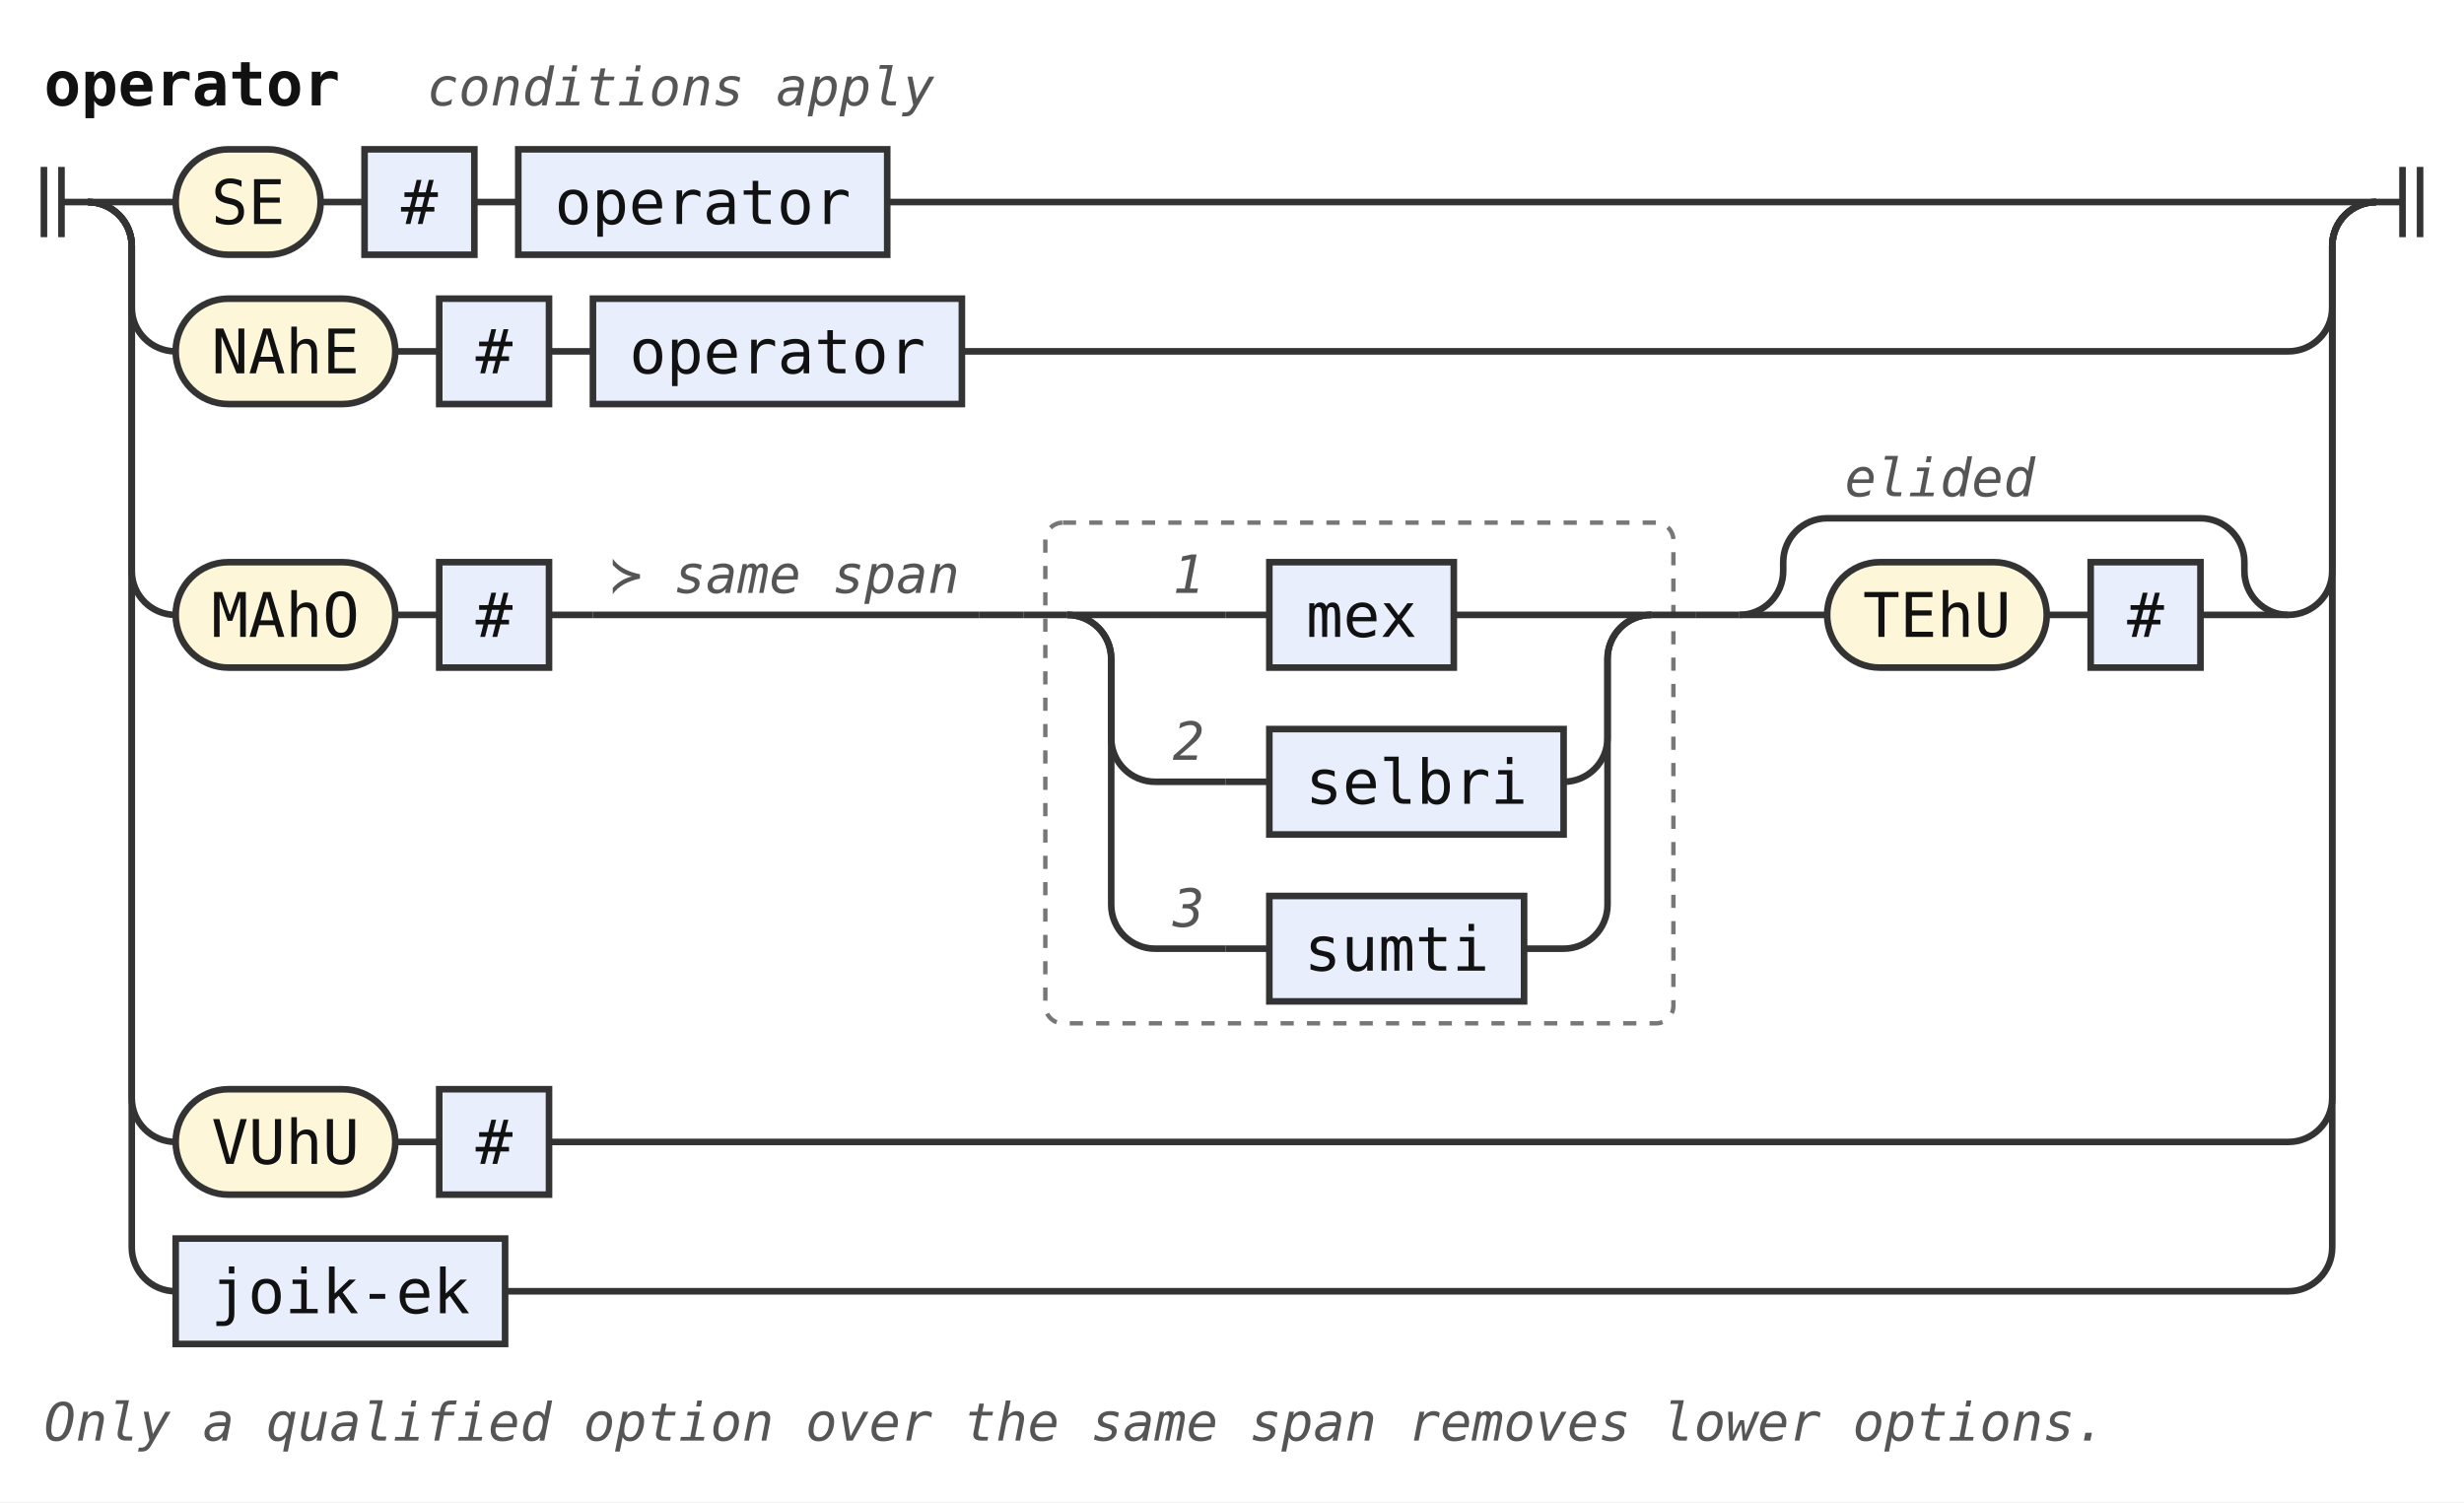
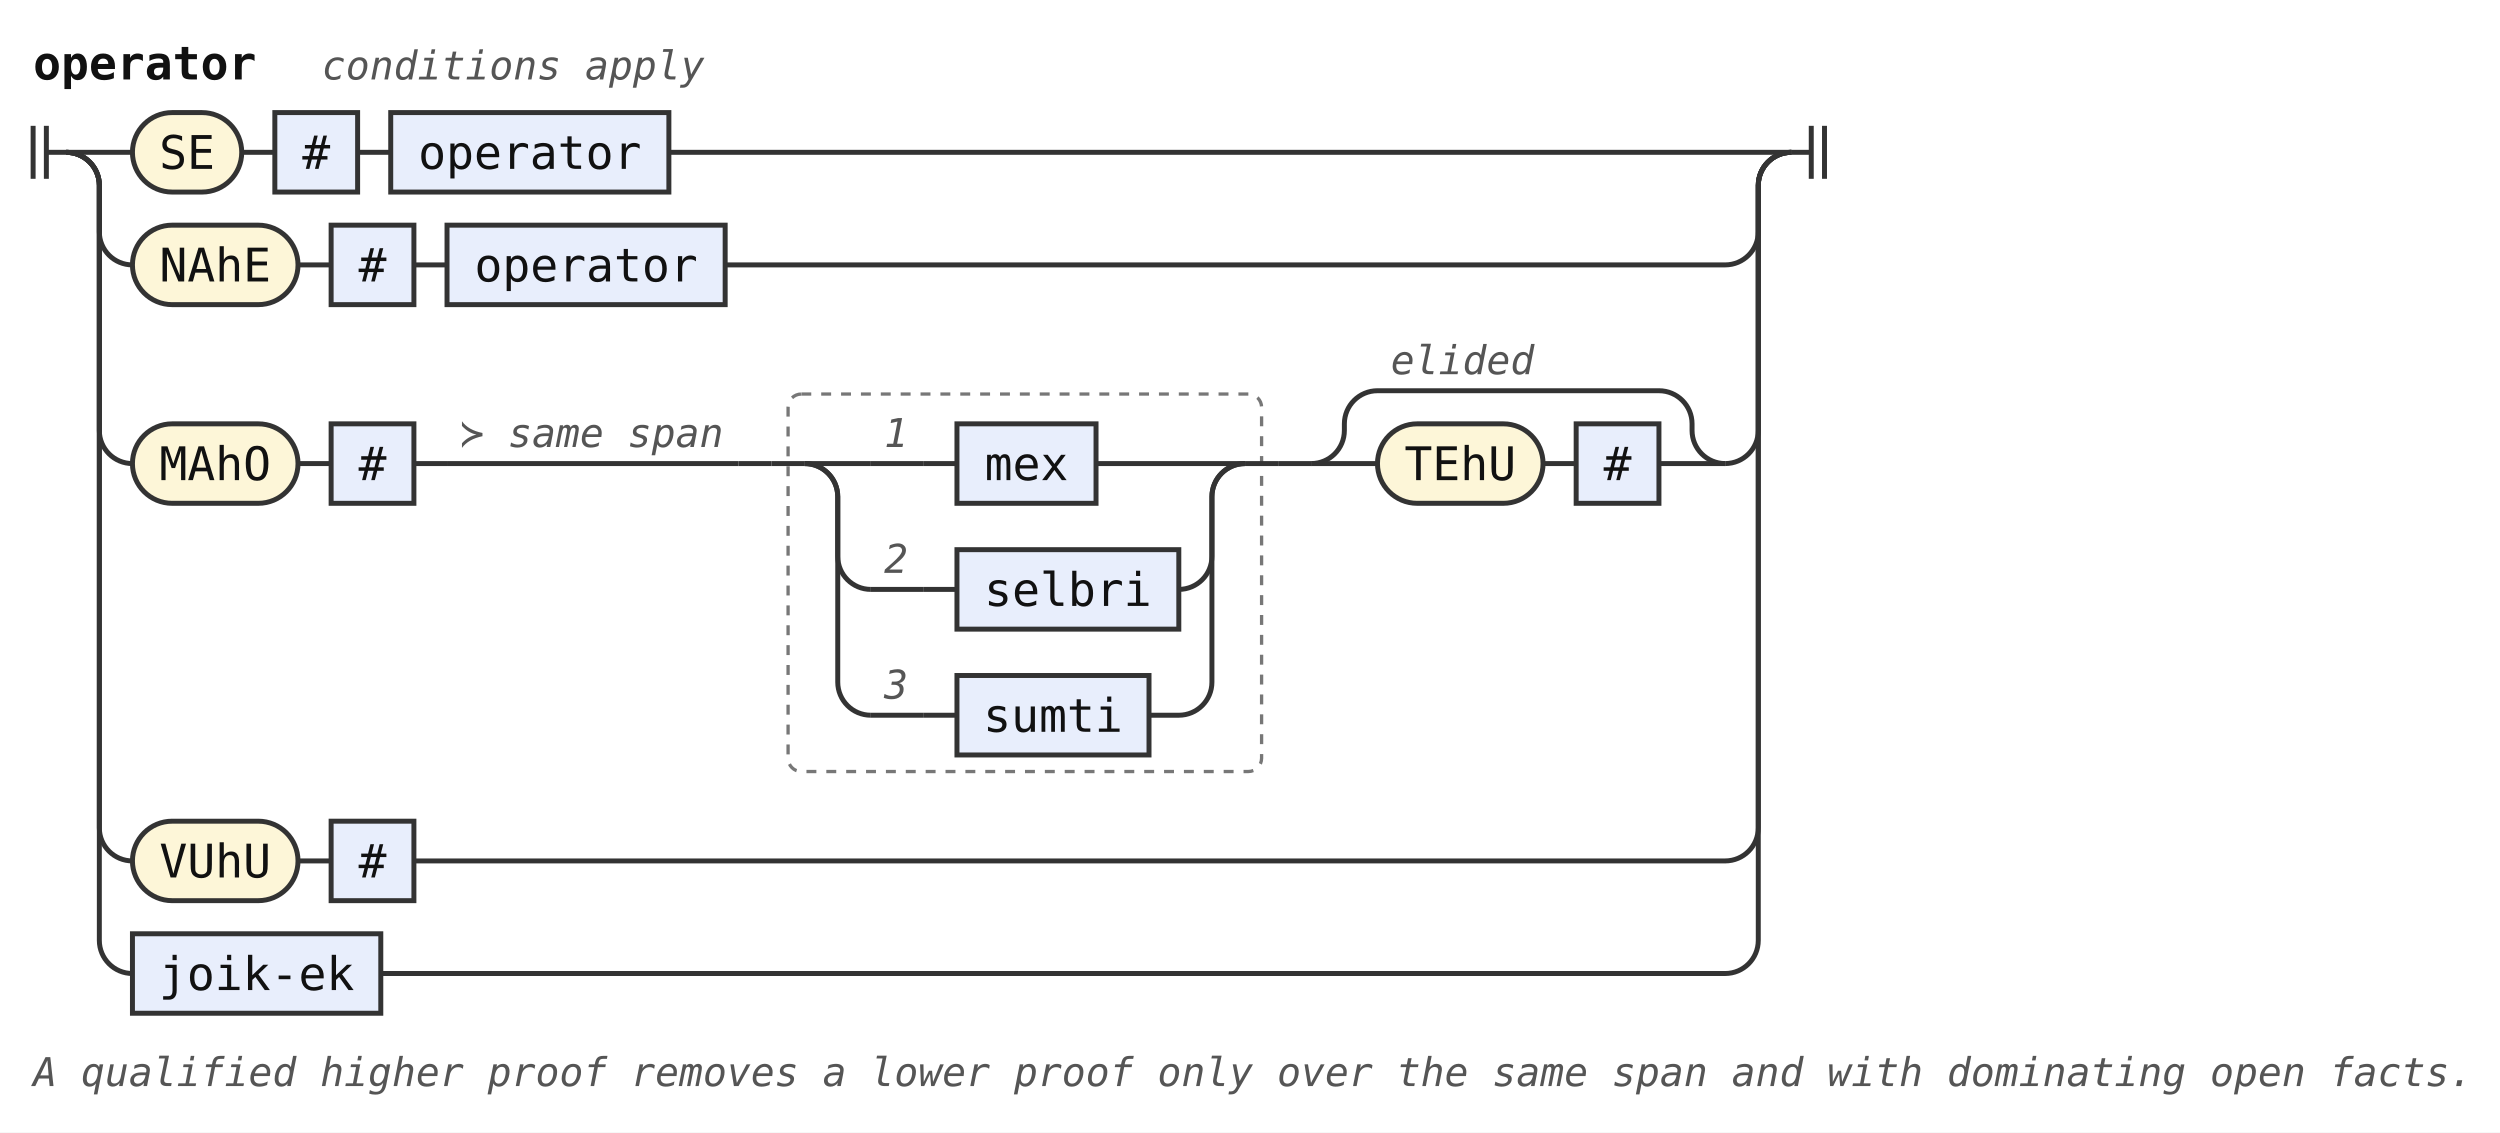
- <svg xmlns="http://www.w3.org/2000/svg" width="561" height="342" viewBox="0 0 561 342" role="img" aria-label="Railroad diagram of the rule operator">
+ <svg xmlns="http://www.w3.org/2000/svg" width="755" height="342" viewBox="0 0 755 342" role="img" aria-label="Railroad diagram of the rule operator">
  <style>path{fill:none;stroke:#333;stroke-width:1.5}.rule rect{fill:#e8eefc;stroke:#333;stroke-width:1.5}.terminal rect{fill:#fdf6d8;stroke:#333;stroke-width:1.5}text{font-family:ui-monospace,SFMono-Regular,Menlo,Consolas,"DejaVu Sans Mono","Liberation Mono",monospace;font-size:14px;fill:#111;text-anchor:middle}text.label{font-size:12px;font-style:italic;fill:#555;text-anchor:start}text.title{font-weight:bold;text-anchor:start}.rank-frame{fill:none;stroke:#777;stroke-width:1;stroke-dasharray:3 3}</style>
  <rect width="100%" height="100%" fill="#fff" />
  <text class="title" x="10" y="24" textLength="67.2" lengthAdjust="spacingAndGlyphs">operator</text>
  <text class="label" x="97.2" y="24" textLength="115.2" lengthAdjust="spacingAndGlyphs">conditions apply</text>
  <path d="M10 38v16m4 -16v16M14 46h6" />
  <path d="M20 46h20" />
  <g class="terminal">
    <rect x="40" y="34" width="33" height="24" rx="12" />
    <text x="56.5" y="51" textLength="16.8" lengthAdjust="spacingAndGlyphs">SE</text>
  </g>
  <path d="M73 46h10" />
  <g class="rule">
    <rect x="83" y="34" width="25" height="24" rx="0" />
    <text x="95.5" y="51" textLength="8.4" lengthAdjust="spacingAndGlyphs">#</text>
  </g>
  <path d="M108 46h10" />
  <g class="rule">
    <rect x="118" y="34" width="84" height="24" rx="0" />
    <text x="160" y="51" textLength="67.2" lengthAdjust="spacingAndGlyphs">operator</text>
  </g>
  <path d="M202 46H541" />
  <path d="M20 46a10 10 0 0 1 10 10V70a10 10 0 0 0 10 10" />
  <g class="terminal">
    <rect x="40" y="68" width="50" height="24" rx="12" />
    <text x="65" y="85" textLength="33.6" lengthAdjust="spacingAndGlyphs">NAhE</text>
  </g>
  <path d="M90 80h10" />
  <g class="rule">
    <rect x="100" y="68" width="25" height="24" rx="0" />
    <text x="112.5" y="85" textLength="8.4" lengthAdjust="spacingAndGlyphs">#</text>
  </g>
  <path d="M125 80h10" />
  <g class="rule">
    <rect x="135" y="68" width="84" height="24" rx="0" />
    <text x="177" y="85" textLength="67.2" lengthAdjust="spacingAndGlyphs">operator</text>
  </g>
  <path d="M219 80H521a10 10 0 0 0 10 -10V56a10 10 0 0 1 10 -10" />
  <path d="M20 46a10 10 0 0 1 10 10V130a10 10 0 0 0 10 10" />
  <g class="terminal">
    <rect x="40" y="128" width="50" height="24" rx="12" />
    <text x="65" y="145" textLength="33.6" lengthAdjust="spacingAndGlyphs">MAhO</text>
  </g>
  <path d="M90 140h10" />
  <g class="rule">
    <rect x="100" y="128" width="25" height="24" rx="0" />
    <text x="112.5" y="145" textLength="8.4" lengthAdjust="spacingAndGlyphs">#</text>
  </g>
  <path d="M125 140h10" />
  <path d="M135 140h88" />
  <text class="label" x="139" y="135" textLength="79.2" lengthAdjust="spacingAndGlyphs">≻ same span</text>
  <path d="M223 140h10" />
  <g class="ranked-choice">
    <rect class="rank-frame" x="238" y="119" width="143" height="114" rx="4" />
    <path d="M233 140h10" />
    <path d="M243 140h20" />
    <path d="M263 140h16" />
    <text class="label" x="267" y="135" textLength="7.2" lengthAdjust="spacingAndGlyphs">1</text>
    <path d="M279 140h10" />
    <g class="rule">
      <rect x="289" y="128" width="42" height="24" rx="0" />
      <text x="310" y="145" textLength="25.2" lengthAdjust="spacingAndGlyphs">mex</text>
    </g>
    <path d="M331 140H376" />
    <path d="M243 140a10 10 0 0 1 10 10V168a10 10 0 0 0 10 10" />
    <path d="M263 178h16" />
    <text class="label" x="267" y="173" textLength="7.2" lengthAdjust="spacingAndGlyphs">2</text>
    <path d="M279 178h10" />
    <g class="rule">
      <rect x="289" y="166" width="67" height="24" rx="0" />
      <text x="322.5" y="183" textLength="50.4" lengthAdjust="spacingAndGlyphs">selbri</text>
    </g>
    <path d="M356 178H356a10 10 0 0 0 10 -10V150a10 10 0 0 1 10 -10" />
    <path d="M243 140a10 10 0 0 1 10 10V206a10 10 0 0 0 10 10" />
    <path d="M263 216h16" />
    <text class="label" x="267" y="211" textLength="7.2" lengthAdjust="spacingAndGlyphs">3</text>
    <path d="M279 216h10" />
    <g class="rule">
      <rect x="289" y="204" width="58" height="24" rx="0" />
      <text x="318" y="221" textLength="42" lengthAdjust="spacingAndGlyphs">sumti</text>
    </g>
    <path d="M347 216H356a10 10 0 0 0 10 -10V150a10 10 0 0 1 10 -10" />
    <path d="M376 140h10" />
  </g>
  <path d="M386 140h10" />
  <path d="M396 140h20" />
  <g class="terminal">
    <rect x="416" y="128" width="50" height="24" rx="12" />
    <text x="441" y="145" textLength="33.6" lengthAdjust="spacingAndGlyphs">TEhU</text>
  </g>
  <path d="M466 140h10" />
  <g class="rule">
    <rect x="476" y="128" width="25" height="24" rx="0" />
    <text x="488.5" y="145" textLength="8.4" lengthAdjust="spacingAndGlyphs">#</text>
  </g>
  <path d="M501 140H521" />
  <path d="M396 140a10 10 0 0 0 10 -10V128a10 10 0 0 1 10 -10H501a10 10 0 0 1 10 10V130a10 10 0 0 0 10 10" />
  <text class="label" x="420" y="113" textLength="43.2" lengthAdjust="spacingAndGlyphs">elided</text>
  <path d="M521 140H521a10 10 0 0 0 10 -10V56a10 10 0 0 1 10 -10" />
  <path d="M20 46a10 10 0 0 1 10 10V250a10 10 0 0 0 10 10" />
  <g class="terminal">
    <rect x="40" y="248" width="50" height="24" rx="12" />
    <text x="65" y="265" textLength="33.6" lengthAdjust="spacingAndGlyphs">VUhU</text>
  </g>
  <path d="M90 260h10" />
  <g class="rule">
    <rect x="100" y="248" width="25" height="24" rx="0" />
    <text x="112.5" y="265" textLength="8.4" lengthAdjust="spacingAndGlyphs">#</text>
  </g>
  <path d="M125 260H521a10 10 0 0 0 10 -10V56a10 10 0 0 1 10 -10" />
  <path d="M20 46a10 10 0 0 1 10 10V284a10 10 0 0 0 10 10" />
  <g class="rule">
    <rect x="40" y="282" width="75" height="24" rx="0" />
    <text x="77.5" y="299" textLength="58.8" lengthAdjust="spacingAndGlyphs">joik-ek</text>
  </g>
  <path d="M115 294H521a10 10 0 0 0 10 -10V56a10 10 0 0 1 10 -10" />
  <path d="M541 46h6m0 -8v16m4 -16v16" />
-   <text class="label" x="10" y="328" textLength="468" lengthAdjust="spacingAndGlyphs">Only a qualified option over the same span removes lower options.</text>
+   <text class="label" x="10" y="328" textLength="734.4" lengthAdjust="spacingAndGlyphs">A qualified higher proof removes a lower proof only over the same span and with dominating open facts.</text>
</svg>
